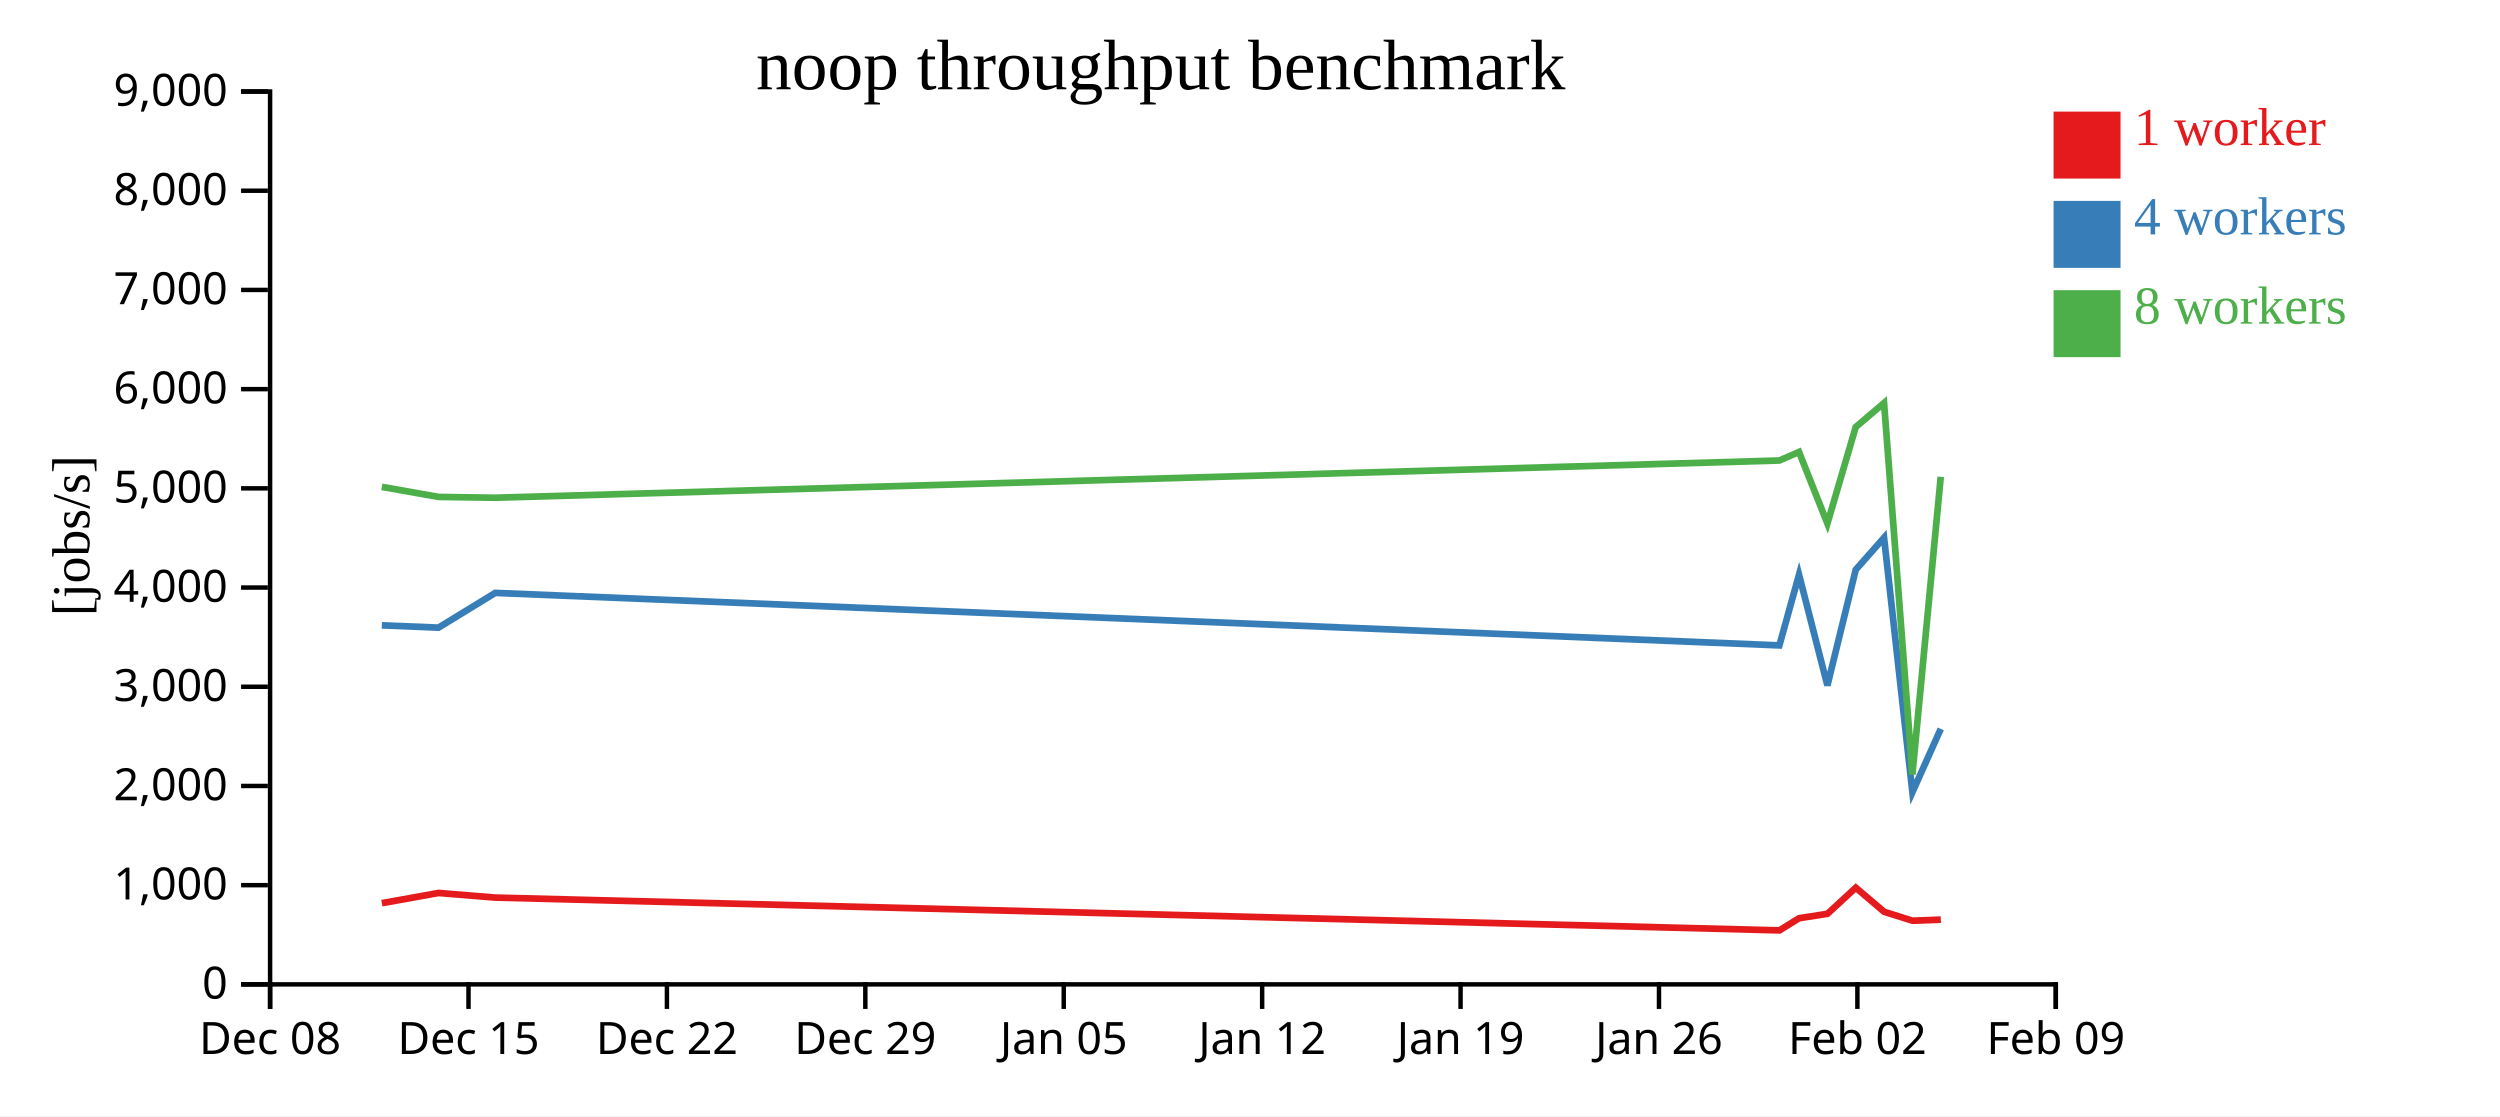
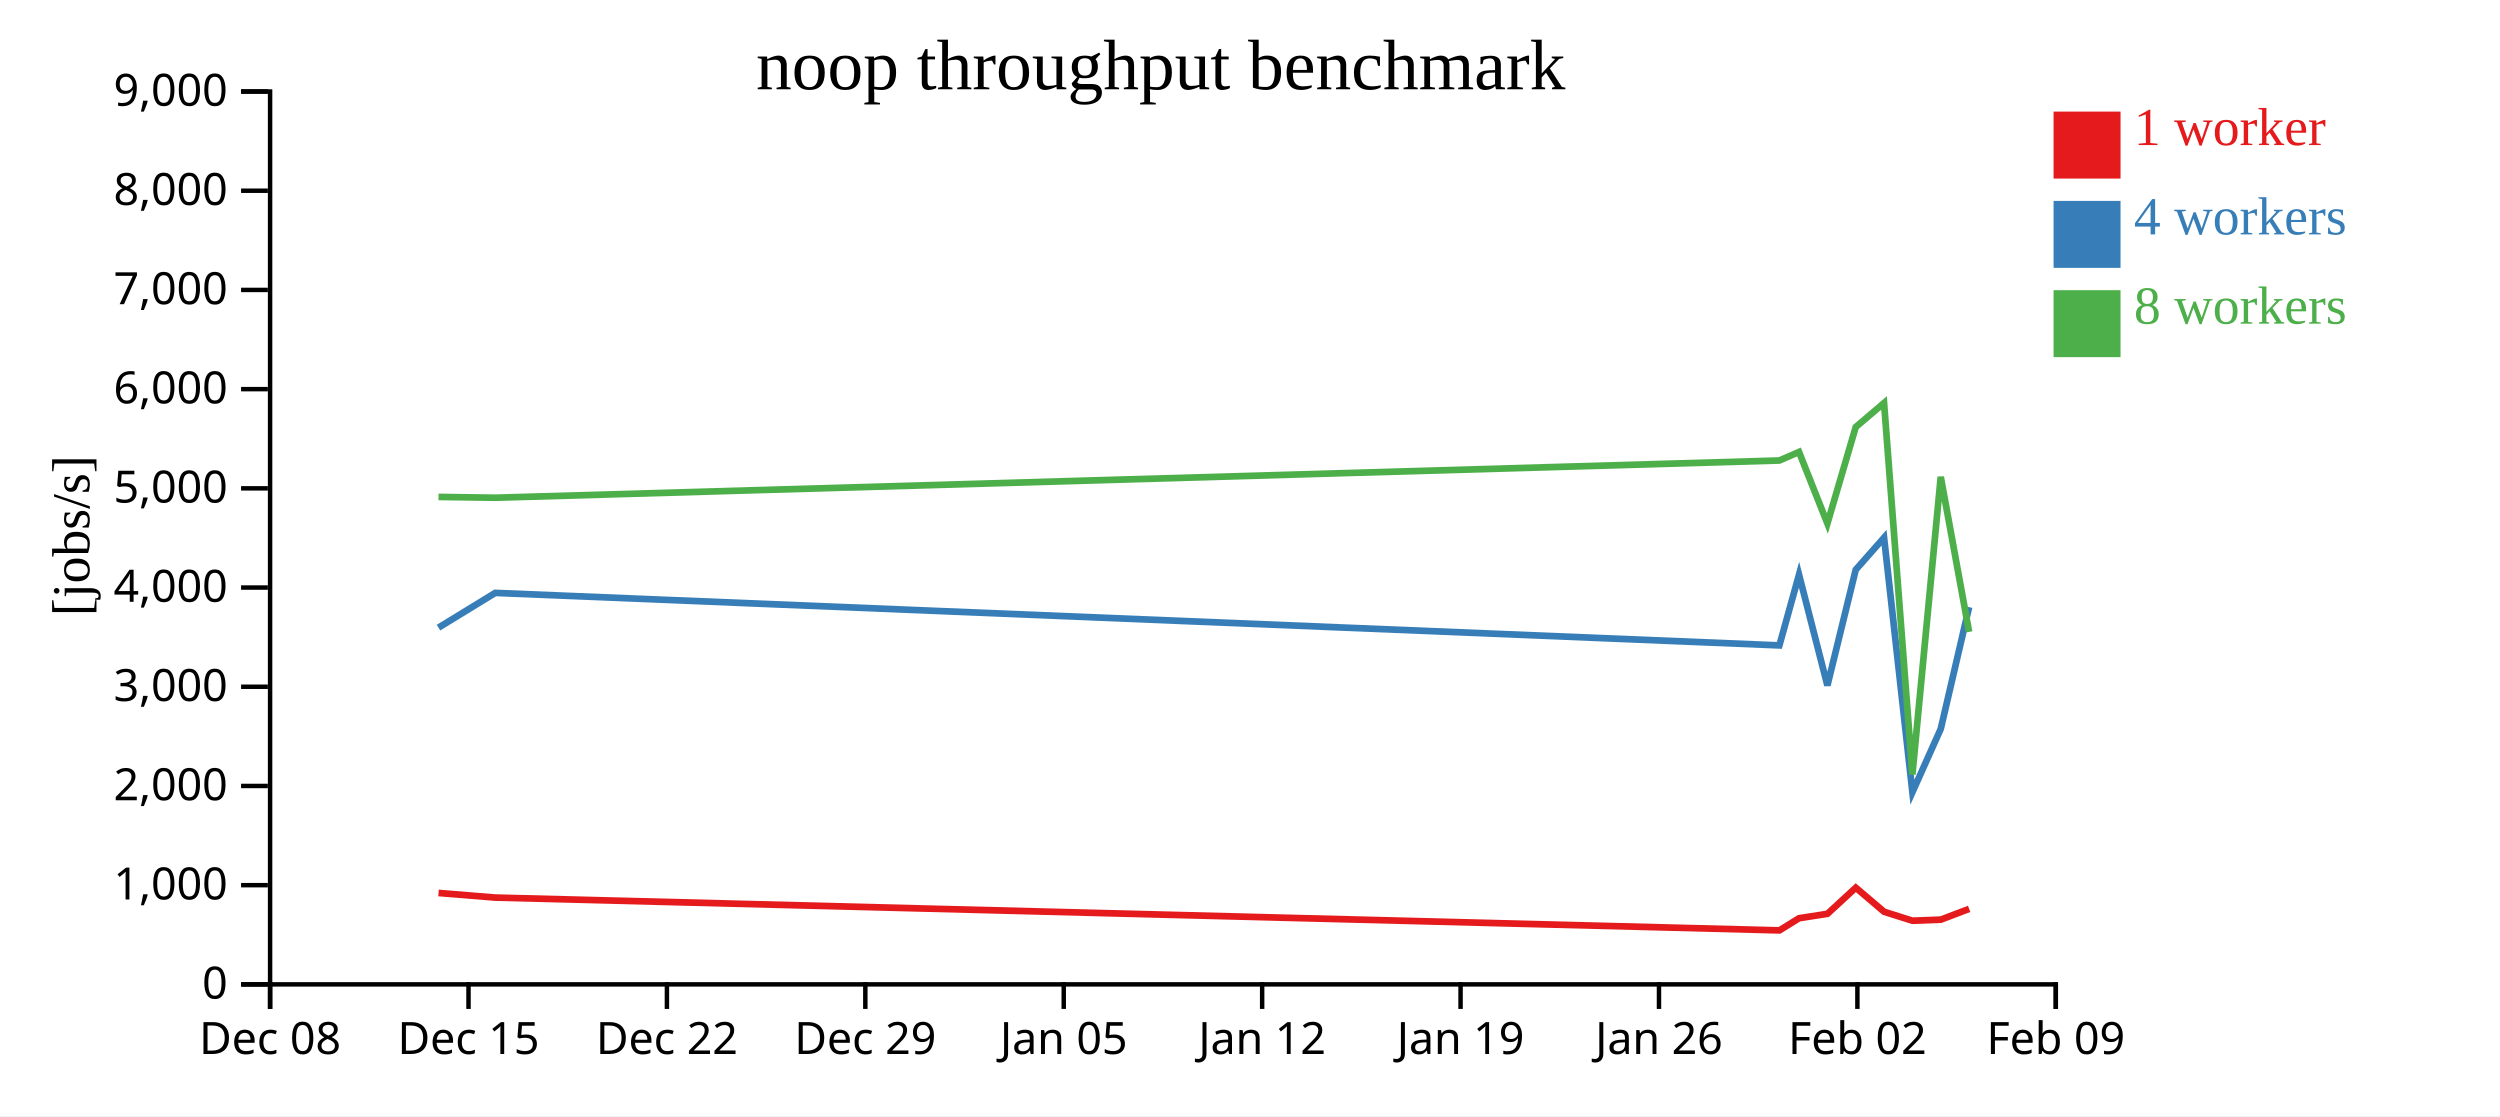
<svg xmlns="http://www.w3.org/2000/svg" width="560" height="250">
  <rect width="100%" height="100%" fill="white" />
  <g transform="translate(60,20)">
    <g transform="translate(0,200)" fill="none" font-size="10" font-family="sans-serif" text-anchor="middle">
      <path class="domain" stroke="currentColor" d="M0.5,6V0.5H400.5V6" />
      <g class="tick" opacity="1" transform="translate(0.5,0)">
        <line stroke="currentColor" y2="6" />
        <text fill="currentColor" y="9" dy="0.71em">Dec 08</text>
      </g>
      <g class="tick" opacity="1" transform="translate(44.94444,0)">
        <line stroke="currentColor" y2="6" />
        <text fill="currentColor" y="9" dy="0.71em">Dec 15</text>
      </g>
      <g class="tick" opacity="1" transform="translate(89.38889,0)">
        <line stroke="currentColor" y2="6" />
        <text fill="currentColor" y="9" dy="0.71em">Dec 22</text>
      </g>
      <g class="tick" opacity="1" transform="translate(133.8333,0)">
        <line stroke="currentColor" y2="6" />
        <text fill="currentColor" y="9" dy="0.71em">Dec 29</text>
      </g>
      <g class="tick" opacity="1" transform="translate(178.2778,0)">
        <line stroke="currentColor" y2="6" />
        <text fill="currentColor" y="9" dy="0.71em">Jan 05</text>
      </g>
      <g class="tick" opacity="1" transform="translate(222.7222,0)">
        <line stroke="currentColor" y2="6" />
        <text fill="currentColor" y="9" dy="0.71em">Jan 12</text>
      </g>
      <g class="tick" opacity="1" transform="translate(267.1667,0)">
        <line stroke="currentColor" y2="6" />
        <text fill="currentColor" y="9" dy="0.71em">Jan 19</text>
      </g>
      <g class="tick" opacity="1" transform="translate(311.6111,0)">
        <line stroke="currentColor" y2="6" />
        <text fill="currentColor" y="9" dy="0.71em">Jan 26</text>
      </g>
      <g class="tick" opacity="1" transform="translate(356.0556,0)">
        <line stroke="currentColor" y2="6" />
        <text fill="currentColor" y="9" dy="0.71em">Feb 02</text>
      </g>
      <g class="tick" opacity="1" transform="translate(400.5,0)">
        <line stroke="currentColor" y2="6" />
        <text fill="currentColor" y="9" dy="0.71em">Feb 09</text>
      </g>
    </g>
    <g fill="none" font-size="10" font-family="sans-serif" text-anchor="end">
      <path class="domain" stroke="currentColor" d="M-6,200.5H0.5V0.5H-6" />
      <g class="tick" opacity="1" transform="translate(0,200.5)">
        <line stroke="currentColor" x2="-6" />
        <text fill="currentColor" x="-9" dy="0.32em">0</text>
      </g>
      <g class="tick" opacity="1" transform="translate(0,178.2778)">
        <line stroke="currentColor" x2="-6" />
        <text fill="currentColor" x="-9" dy="0.32em">1,000</text>
      </g>
      <g class="tick" opacity="1" transform="translate(0,156.0556)">
        <line stroke="currentColor" x2="-6" />
        <text fill="currentColor" x="-9" dy="0.32em">2,000</text>
      </g>
      <g class="tick" opacity="1" transform="translate(0,133.8333)">
        <line stroke="currentColor" x2="-6" />
        <text fill="currentColor" x="-9" dy="0.32em">3,000</text>
      </g>
      <g class="tick" opacity="1" transform="translate(0,111.6111)">
        <line stroke="currentColor" x2="-6" />
        <text fill="currentColor" x="-9" dy="0.32em">4,000</text>
      </g>
      <g class="tick" opacity="1" transform="translate(0,89.38889)">
        <line stroke="currentColor" x2="-6" />
        <text fill="currentColor" x="-9" dy="0.32em">5,000</text>
      </g>
      <g class="tick" opacity="1" transform="translate(0,67.16667)">
        <line stroke="currentColor" x2="-6" />
        <text fill="currentColor" x="-9" dy="0.32em">6,000</text>
      </g>
      <g class="tick" opacity="1" transform="translate(0,44.94444)">
        <line stroke="currentColor" x2="-6" />
        <text fill="currentColor" x="-9" dy="0.32em">7,000</text>
      </g>
      <g class="tick" opacity="1" transform="translate(0,22.72222)">
        <line stroke="currentColor" x2="-6" />
        <text fill="currentColor" x="-9" dy="0.32em">8,000</text>
      </g>
      <g class="tick" opacity="1" transform="translate(0,0.5)">
        <line stroke="currentColor" x2="-6" />
        <text fill="currentColor" x="-9" dy="0.32em">9,000</text>
      </g>
    </g>
    <text text-anchor="middle" style="font-size: 12px" transform="rotate(-90)" y="-40" x="-100">[jobs/s]</text>
    <text text-anchor="middle" style="font-size: 16px" y="0" x="200">noop throughput benchmark</text>
-     <path class="line" fill="none" stroke="#e41a1c" stroke-width="1.5" d="M25.537,182.308L38.233,180.023L50.939,181.059L338.598,188.403L342.994,185.682L349.35,184.693L355.694,178.841L362.041,184.236L368.394,186.242L374.746,185.998" />
-     <path class="line" fill="none" stroke="#377eb8" stroke-width="1.5" d="M25.527,120.077L38.223,120.591L50.931,112.808L338.583,124.568L342.98,108.738L349.339,133.546L355.684,107.617L362.028,100.433L368.378,157.454L374.728,143.272" />
-     <path class="line" fill="none" stroke="#4daf4a" stroke-width="1.5" d="M25.526,89.061L38.222,91.31L50.931,91.493L338.58,83.15L342.978,81.242L349.338,97.267L355.682,75.661L362.029,70.265L368.378,153.478L374.725,86.814" />
+     <path class="line" fill="none" stroke="#e41a1c" stroke-width="1.5" d="M38.233,180.023L50.939,181.059L338.598,188.403L342.994,185.682L349.35,184.693L355.694,178.841L362.041,184.236L368.394,186.242L374.746,185.998L381.088,183.589" />
+     <path class="line" fill="none" stroke="#377eb8" stroke-width="1.5" d="M38.223,120.591L50.931,112.808L338.583,124.568L342.98,108.738L349.339,133.546L355.684,107.617L362.028,100.433L368.378,157.454L374.728,143.272L381.076,115.998" />
+     <path class="line" fill="none" stroke="#4daf4a" stroke-width="1.5" d="M38.222,91.31L50.931,91.493L338.58,83.15L342.978,81.242L349.338,97.267L355.682,75.661L362.029,70.265L368.378,153.478L374.725,86.814L381.077,121.547" />
    <rect class="dot" x="400" y="5" width="15" height="15" style="fill: #e41a1c;" />
    <rect class="dot" x="400" y="25" width="15" height="15" style="fill: #377eb8;" />
    <rect class="dot" x="400" y="45" width="15" height="15" style="fill: #4daf4a;" />
    <text class="label" x="418" y="12.5" style="fill: #e41a1c; alignment-baseline: middle;" text-anchor="left">1 worker</text>
    <text class="label" x="418" y="32.5" style="fill: #377eb8; alignment-baseline: middle;" text-anchor="left">4 workers</text>
    <text class="label" x="418" y="52.5" style="fill: #4daf4a; alignment-baseline: middle;" text-anchor="left">8 workers</text>
  </g>
</svg>
